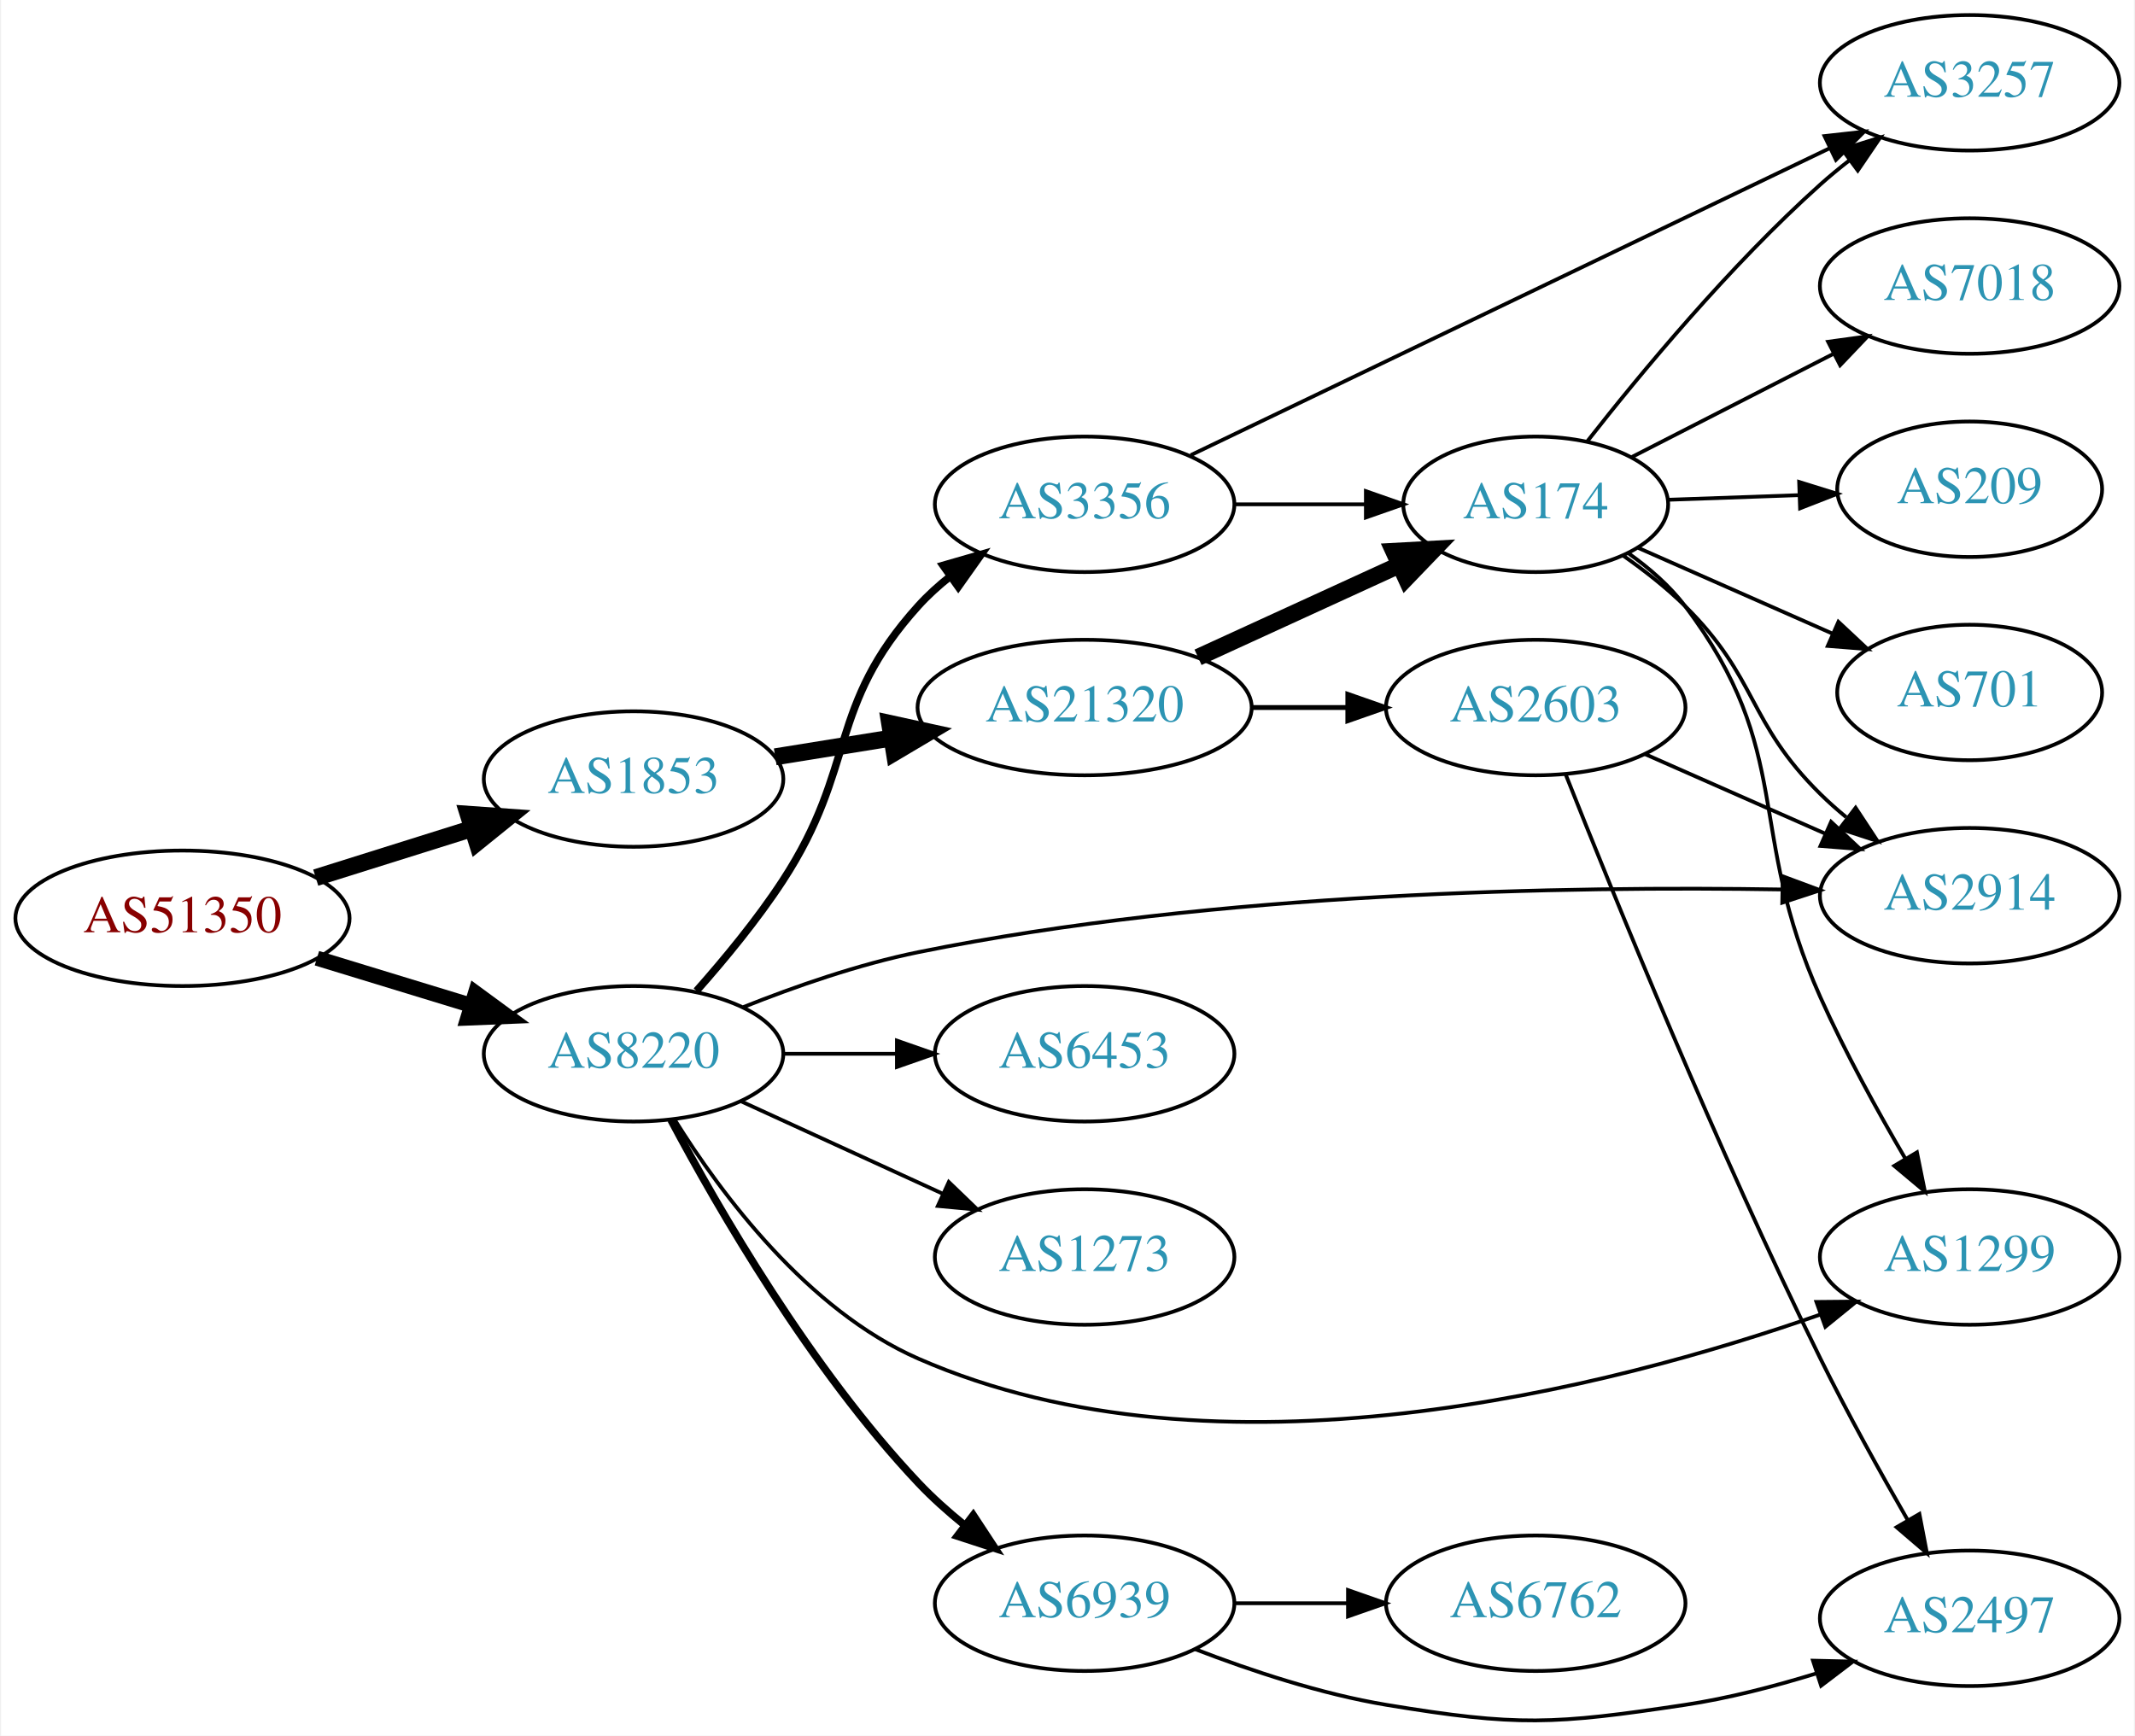
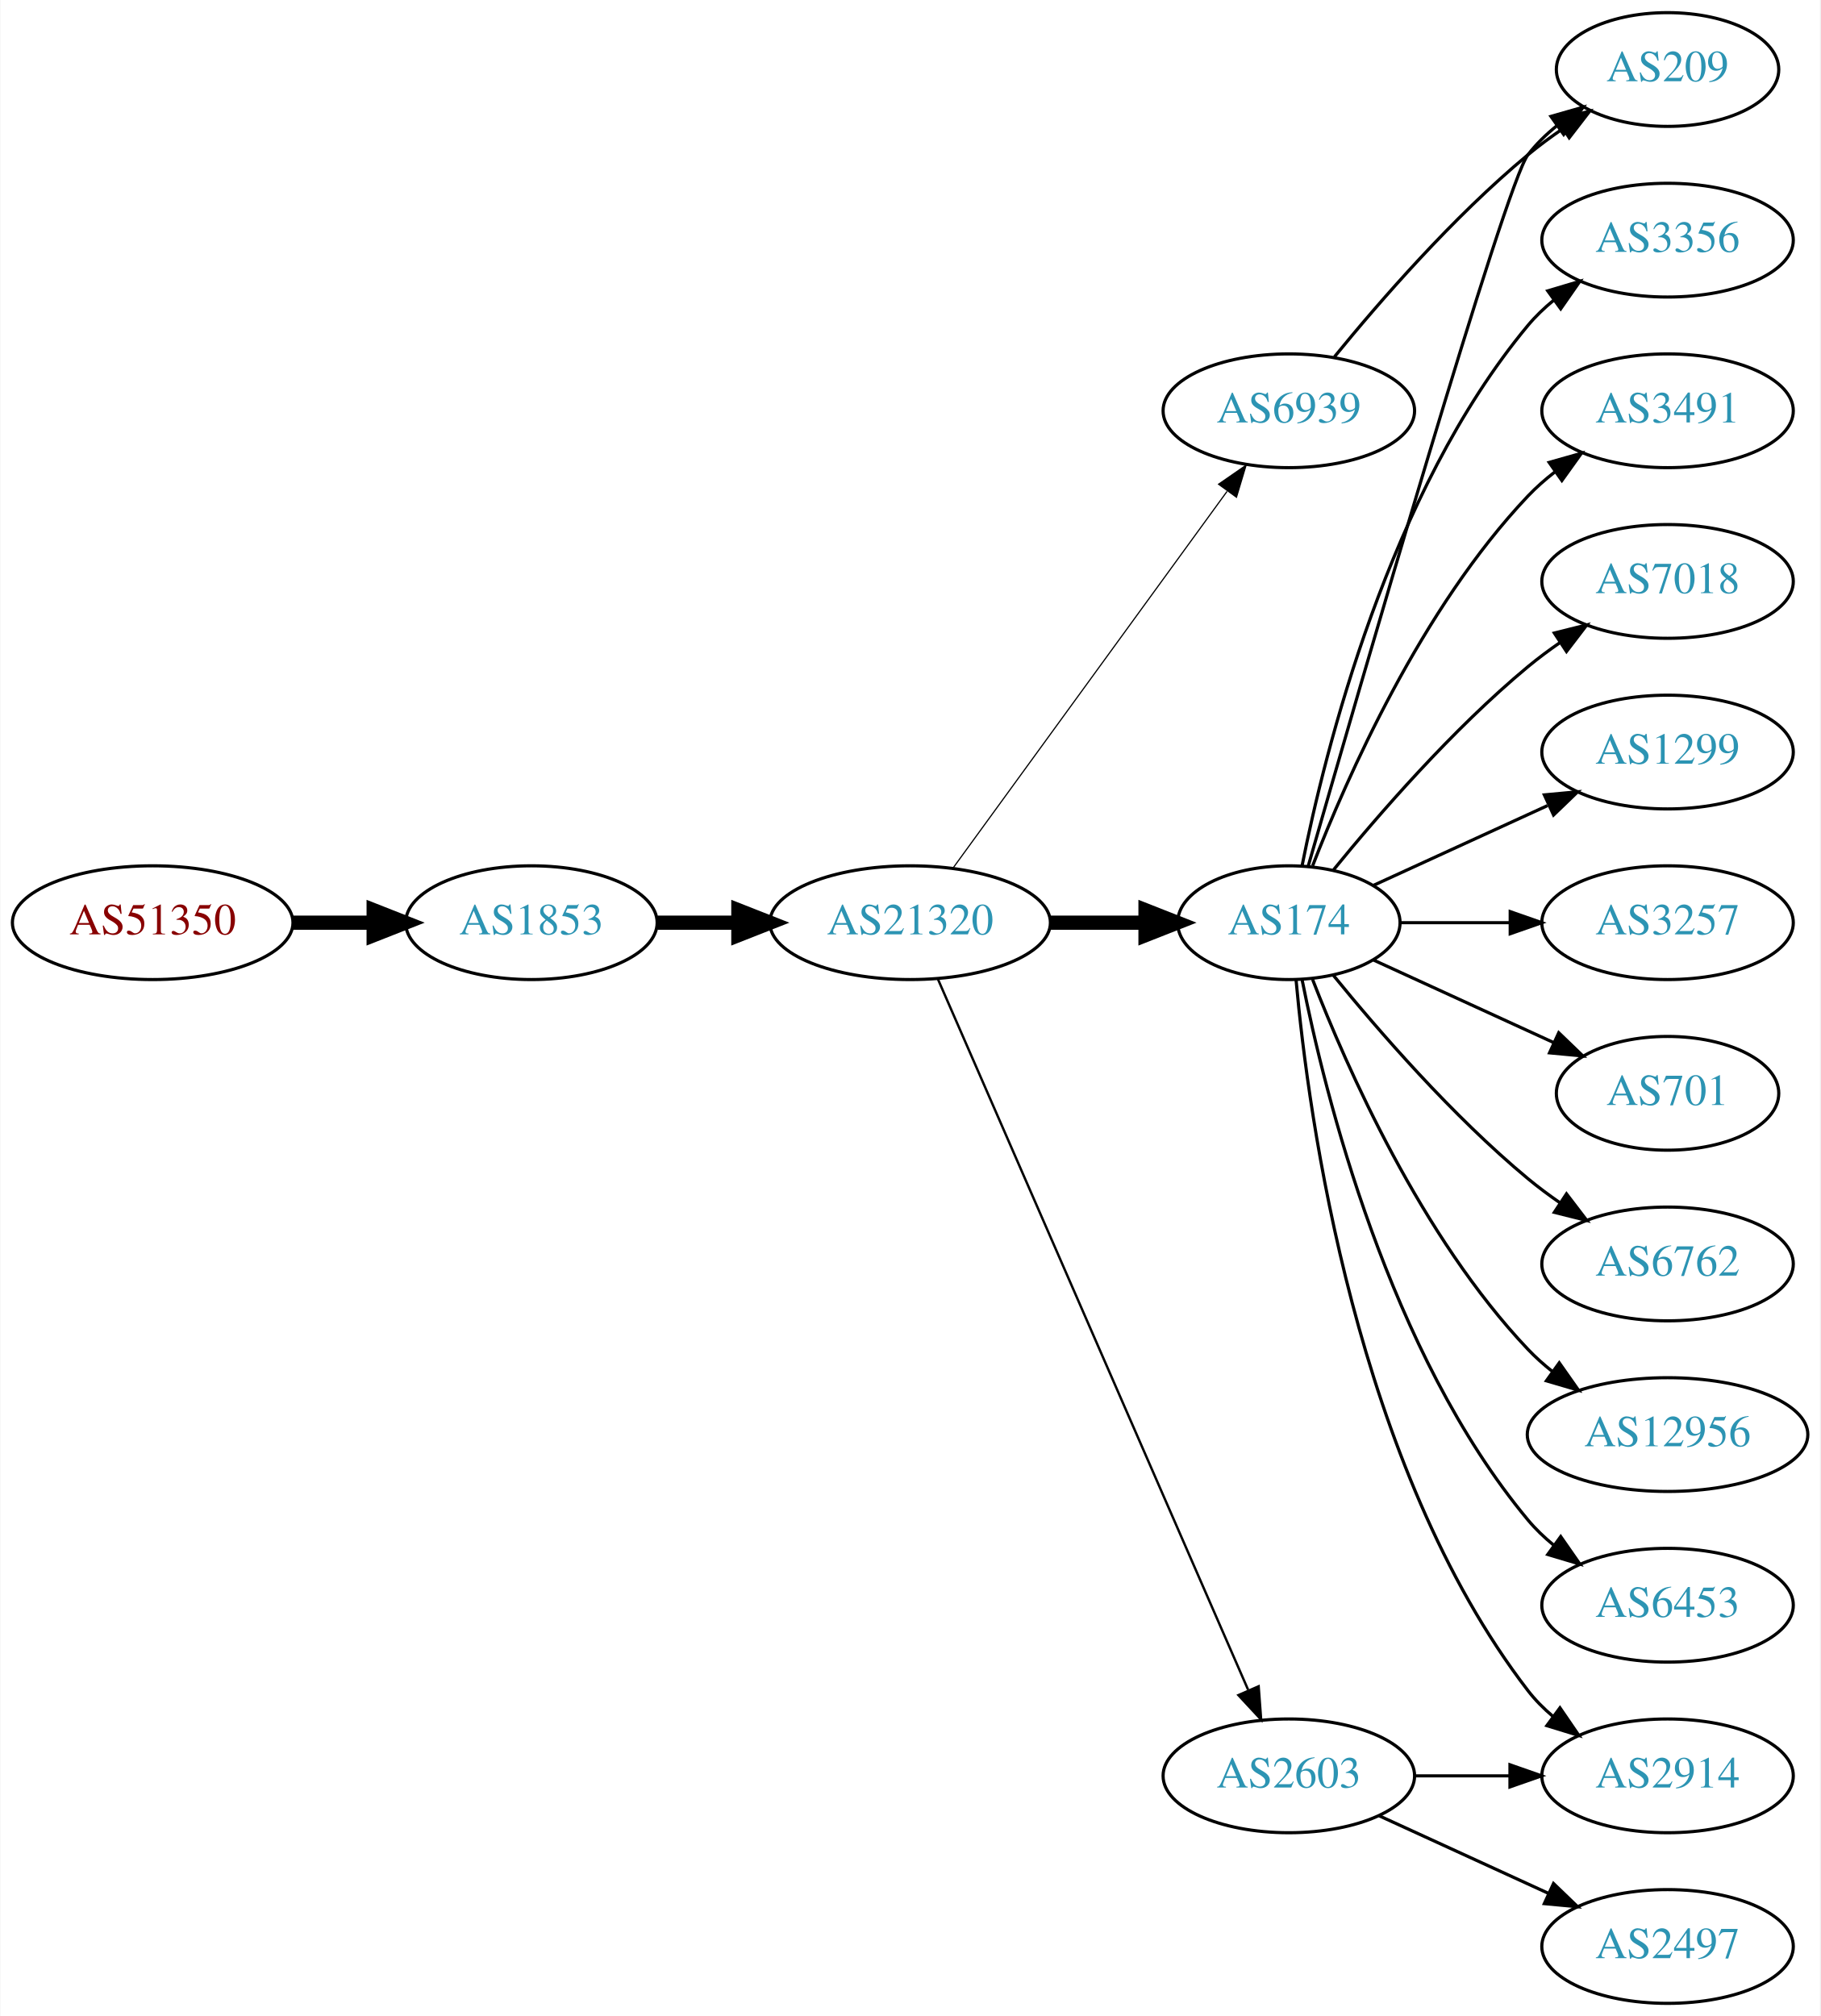
- <svg xmlns="http://www.w3.org/2000/svg" xmlns:xlink="http://www.w3.org/1999/xlink" width="567pt" height="461pt" viewBox="0.00 0.00 566.66 461.19">
-   <g id="graph0" class="graph" transform="scale(1 1) rotate(0) translate(4 457.194)">
-     <polygon fill="white" stroke="none" points="-4,4 -4,-457.194 562.663,-457.194 562.663,4 -4,4" />
+ <svg xmlns="http://www.w3.org/2000/svg" xmlns:xlink="http://www.w3.org/1999/xlink" width="576pt" height="638pt" viewBox="0.00 0.00 575.76 638.00">
+   <g id="graph0" class="graph" transform="scale(1 1) rotate(0) translate(4 634)">
+     <polygon fill="white" stroke="none" points="-4,4 -4,-634 571.762,-634 571.762,4 -4,4" />
    <g id="node1" class="node">
      <g id="a_node1">
        <a xlink:href="/asn/51350" xlink:title="AS51350 ~ Fachhochschule Technikum Wien [AT]">
-           <ellipse fill="#ffffff" stroke="black" cx="44.196" cy="-213.194" rx="44.393" ry="18" />
-           <text text-anchor="middle" x="44.196" y="-209.494" font-family="Times,serif" font-size="14.00" fill="#880000">AS51350</text>
+           <ellipse fill="#ffffff" stroke="black" cx="44.196" cy="-342" rx="44.393" ry="18" />
+           <text text-anchor="middle" x="44.196" y="-338.3" font-family="Times,serif" font-size="14.00" fill="#880000">AS51350</text>
        </a>
      </g>
    </g>
    <g id="node2" class="node">
      <g id="a_node2">
        <a xlink:href="/asn/1853" xlink:title="AS1853 ~ ACOnet Backbone [AT]">
-           <ellipse fill="#ffffff" stroke="black" cx="164.039" cy="-250.194" rx="39.794" ry="18" />
-           <text text-anchor="middle" x="164.039" y="-246.494" font-family="Times,serif" font-size="14.00" fill="#2c94b3">AS1853</text>
+           <ellipse fill="#ffffff" stroke="black" cx="164.039" cy="-342" rx="39.794" ry="18" />
+           <text text-anchor="middle" x="164.039" y="-338.3" font-family="Times,serif" font-size="14.00" fill="#2c94b3">AS1853</text>
        </a>
      </g>
    </g>
    <g id="edge1" class="edge">
-       <path fill="none" stroke="black" stroke-width="4.5" d="M79.598,-223.995C92.609,-228.08 107.56,-232.775 121.181,-237.051" />
-       <polygon fill="black" stroke="black" stroke-width="4.5" points="120.097,-240.838 130.817,-240.077 122.456,-233.324 120.097,-240.838" />
+       <path fill="none" stroke="black" stroke-width="4.5" d="M88.407,-342C96.72,-342 105.482,-342 113.965,-342" />
+       <polygon fill="black" stroke="black" stroke-width="4.5" points="114.123,-345.938 124.123,-342 114.123,-338.063 114.123,-345.938" />
    </g>
    <g id="node3" class="node">
      <g id="a_node3">
-         <a xlink:href="/asn/8220" xlink:title="AS8220 ~ COLT [GB]">
-           <ellipse fill="#ffffff" stroke="black" cx="164.039" cy="-177.194" rx="39.794" ry="18" />
-           <text text-anchor="middle" x="164.039" y="-173.494" font-family="Times,serif" font-size="14.00" fill="#2c94b3">AS8220</text>
+         <a xlink:href="/asn/21320" xlink:title="AS21320 ~ GEANT Vereniging [EU]">
+           <ellipse fill="#ffffff" stroke="black" cx="283.881" cy="-342" rx="44.393" ry="18" />
+           <text text-anchor="middle" x="283.881" y="-338.3" font-family="Times,serif" font-size="14.00" fill="#2c94b3">AS21320</text>
        </a>
      </g>
    </g>
    <g id="edge2" class="edge">
-       <path fill="none" stroke="black" stroke-width="4" d="M79.915,-202.587C92.683,-198.687 107.286,-194.225 120.654,-190.142" />
-       <polygon fill="black" stroke="black" stroke-width="4" points="122.043,-193.377 130.584,-187.108 119.998,-186.683 122.043,-193.377" />
+       <path fill="none" stroke="black" stroke-width="4.5" d="M203.951,-342C212.054,-342 220.729,-342 229.255,-342" />
+       <polygon fill="black" stroke="black" stroke-width="4.5" points="229.533,-345.938 239.533,-342 229.533,-338.063 229.533,-345.938" />
    </g>
    <g id="node4" class="node">
      <g id="a_node4">
-         <a xlink:href="/asn/21320" xlink:title="AS21320 ~ GEANT Vereniging [EU]">
-           <ellipse fill="#ffffff" stroke="black" cx="283.881" cy="-269.194" rx="44.393" ry="18" />
-           <text text-anchor="middle" x="283.881" y="-265.494" font-family="Times,serif" font-size="14.00" fill="#2c94b3">AS21320</text>
+         <a xlink:href="/asn/174" xlink:title="AS174 ~ Cogent Communications [US]">
+           <ellipse fill="#ffffff" stroke="black" cx="403.724" cy="-342" rx="35.194" ry="18" />
+           <text text-anchor="middle" x="403.724" y="-338.3" font-family="Times,serif" font-size="14.00" fill="#2c94b3">AS174</text>
        </a>
      </g>
    </g>
    <g id="edge3" class="edge">
-       <path fill="none" stroke="black" stroke-width="4.5" d="M201.679,-256.101C211.408,-257.67 222.088,-259.392 232.414,-261.057" />
-       <polygon fill="black" stroke="black" stroke-width="4.5" points="232.074,-264.99 242.574,-262.695 233.328,-257.216 232.074,-264.99" />
+       <path fill="none" stroke="black" stroke-width="4.5" d="M328.092,-342C337.94,-342 348.42,-342 358.317,-342" />
+       <polygon fill="black" stroke="black" stroke-width="4.5" points="358.369,-345.938 368.369,-342 358.369,-338.063 358.369,-345.938" />
+     </g>
+     <g id="node5" class="node">
+       <g id="a_node5">
+         <a xlink:href="/asn/2603" xlink:title="AS2603 ~ NORDUnet [NO]">
+           <ellipse fill="#ffffff" stroke="black" cx="403.724" cy="-72" rx="39.794" ry="18" />
+           <text text-anchor="middle" x="403.724" y="-68.3" font-family="Times,serif" font-size="14.00" fill="#2c94b3">AS2603</text>
+         </a>
+       </g>
+     </g>
+     <g id="edge4" class="edge">
+       <path fill="none" stroke="black" stroke-width="0.75" d="M292.613,-324.285C312.714,-278.229 366.723,-154.486 390.826,-99.261" />
+       <polygon fill="black" stroke="black" stroke-width="0.75" points="394.171,-100.346 394.963,-89.781 387.755,-97.546 394.171,-100.346" />
+     </g>
+     <g id="node6" class="node">
+       <g id="a_node6">
+         <a xlink:href="/asn/6939" xlink:title="AS6939 ~ Hurricane Electric LLC [US]">
+           <ellipse fill="#ffffff" stroke="black" cx="403.724" cy="-504" rx="39.794" ry="18" />
+           <text text-anchor="middle" x="403.724" y="-500.3" font-family="Times,serif" font-size="14.00" fill="#2c94b3">AS6939</text>
+         </a>
+       </g>
+     </g>
+     <g id="edge5" class="edge">
+       <path fill="none" stroke="black" stroke-width="0.375" d="M297.492,-359.337C318.313,-387.96 359.975,-445.233 384.164,-478.486" />
+       <polygon fill="black" stroke="black" stroke-width="0.375" points="381.49,-480.76 390.203,-486.788 387.151,-476.642 381.49,-480.76" />
+     </g>
+     <g id="node7" class="node">
+       <g id="a_node7">
+         <a xlink:href="/asn/3356" xlink:title="AS3356 ~ Level 3 Parent, LLC [US]">
+           <ellipse fill="#ffffff" stroke="black" cx="523.566" cy="-558" rx="39.794" ry="18" />
+           <text text-anchor="middle" x="523.566" y="-554.3" font-family="Times,serif" font-size="14.00" fill="#2c94b3">AS3356</text>
+         </a>
+       </g>
+     </g>
+     <g id="edge6" class="edge">
+       <path fill="none" stroke="black" d="M407.922,-360.073C415.086,-396.141 435.36,-478.125 479.37,-531 481.775,-533.889 484.571,-536.563 487.564,-539.013" />
+       <polygon fill="black" stroke="black" points="485.652,-541.95 495.807,-544.973 489.754,-536.277 485.652,-541.95" />
    </g>
    <g id="node8" class="node">
      <g id="a_node8">
-         <a xlink:href="/asn/2914" xlink:title="AS2914 ~ NTT America, Inc. [US]">
-           <ellipse fill="#ffffff" stroke="black" cx="519.017" cy="-219.194" rx="39.794" ry="18" />
-           <text text-anchor="middle" x="519.017" y="-215.494" font-family="Times,serif" font-size="14.00" fill="#2c94b3">AS2914</text>
-         </a>
-       </g>
-     </g>
-     <g id="edge17" class="edge">
-       <path fill="none" stroke="black" d="M193.186,-189.59C206.934,-195.067 223.884,-200.983 239.685,-204.194 318.764,-220.261 412.917,-221.761 468.953,-220.854" />
-       <polygon fill="black" stroke="black" points="469.369,-224.346 479.298,-220.652 469.232,-217.348 469.369,-224.346" />
+         <a xlink:href="/asn/3491" xlink:title="AS3491 ~ PCCW Global, Inc. [US]">
+           <ellipse fill="#ffffff" stroke="black" cx="523.566" cy="-504" rx="39.794" ry="18" />
+           <text text-anchor="middle" x="523.566" y="-500.3" font-family="Times,serif" font-size="14.00" fill="#2c94b3">AS3491</text>
+         </a>
+       </g>
+     </g>
+     <g id="edge7" class="edge">
+       <path fill="none" stroke="black" d="M411.247,-359.994C421.997,-387.728 445.655,-441.429 479.37,-477 481.956,-479.728 484.874,-482.294 487.942,-484.677" />
+       <polygon fill="black" stroke="black" points="486.096,-487.658 496.29,-490.543 490.12,-481.93 486.096,-487.658" />
+     </g>
+     <g id="node9" class="node">
+       <g id="a_node9">
+         <a xlink:href="/asn/209" xlink:title="AS209 ~ CenturyLink Communications, LLC [US]">
+           <ellipse fill="#ffffff" stroke="black" cx="523.566" cy="-612" rx="35.194" ry="18" />
+           <text text-anchor="middle" x="523.566" y="-608.3" font-family="Times,serif" font-size="14.00" fill="#2c94b3">AS209</text>
+         </a>
+       </g>
+     </g>
+     <g id="edge8" class="edge">
+       <path fill="none" stroke="black" d="M409.839,-359.859C425.509,-414.407 472.228,-575.704 479.37,-585 481.977,-588.393 485.14,-591.467 488.558,-594.223" />
+       <polygon fill="black" stroke="black" points="486.661,-597.168 496.85,-600.073 490.696,-591.448 486.661,-597.168" />
    </g>
    <g id="node10" class="node">
      <g id="a_node10">
+         <a xlink:href="/asn/7018" xlink:title="AS7018 ~ AT&amp;T Services, Inc. [US]">
+           <ellipse fill="#ffffff" stroke="black" cx="523.566" cy="-450" rx="39.794" ry="18" />
+           <text text-anchor="middle" x="523.566" y="-446.3" font-family="Times,serif" font-size="14.00" fill="#2c94b3">AS7018</text>
+         </a>
+       </g>
+     </g>
+     <g id="edge9" class="edge">
+       <path fill="none" stroke="black" d="M417.881,-358.743C431.967,-376.039 455.525,-403.223 479.37,-423 482.587,-425.668 486.087,-428.27 489.658,-430.741" />
+       <polygon fill="black" stroke="black" points="487.735,-433.666 498.014,-436.236 491.581,-427.817 487.735,-433.666" />
+     </g>
+     <g id="node11" class="node">
+       <g id="a_node11">
        <a xlink:href="/asn/1299" xlink:title="AS1299 ~ Telia Carrier [EU]">
-           <ellipse fill="#ffffff" stroke="black" cx="519.017" cy="-123.194" rx="39.794" ry="18" />
-           <text text-anchor="middle" x="519.017" y="-119.494" font-family="Times,serif" font-size="14.00" fill="#2c94b3">AS1299</text>
-         </a>
-       </g>
-     </g>
-     <g id="edge19" class="edge">
-       <path fill="none" stroke="black" d="M175.005,-159.632C187.308,-139.944 210.26,-109.091 239.685,-96.194 319.382,-61.261 423.92,-88.48 479.446,-107.944" />
-       <polygon fill="black" stroke="black" points="478.307,-111.254 488.902,-111.351 480.68,-104.668 478.307,-111.254" />
+           <ellipse fill="#ffffff" stroke="black" cx="523.566" cy="-396" rx="39.794" ry="18" />
+           <text text-anchor="middle" x="523.566" y="-392.3" font-family="Times,serif" font-size="14.00" fill="#2c94b3">AS1299</text>
+         </a>
+       </g>
+     </g>
+     <g id="edge10" class="edge">
+       <path fill="none" stroke="black" d="M430.585,-353.851C446.705,-361.238 467.708,-370.862 485.573,-379.048" />
+       <polygon fill="black" stroke="black" points="484.575,-382.441 495.125,-383.425 487.492,-376.077 484.575,-382.441" />
+     </g>
+     <g id="node12" class="node">
+       <g id="a_node12">
+         <a xlink:href="/asn/3257" xlink:title="AS3257 ~ GTT [DE]">
+           <ellipse fill="#ffffff" stroke="black" cx="523.566" cy="-342" rx="39.794" ry="18" />
+           <text text-anchor="middle" x="523.566" y="-338.3" font-family="Times,serif" font-size="14.00" fill="#2c94b3">AS3257</text>
+         </a>
+       </g>
+     </g>
+     <g id="edge11" class="edge">
+       <path fill="none" stroke="black" d="M439.125,-342C449.949,-342 462.117,-342 473.744,-342" />
+       <polygon fill="black" stroke="black" points="473.775,-345.5 483.775,-342 473.775,-338.5 473.775,-345.5" />
+     </g>
+     <g id="node13" class="node">
+       <g id="a_node13">
+         <a xlink:href="/asn/701" xlink:title="AS701 ~ UUNET [US]">
+           <ellipse fill="#ffffff" stroke="black" cx="523.566" cy="-288" rx="35.194" ry="18" />
+           <text text-anchor="middle" x="523.566" y="-284.3" font-family="Times,serif" font-size="14.00" fill="#2c94b3">AS701</text>
+         </a>
+       </g>
+     </g>
+     <g id="edge12" class="edge">
+       <path fill="none" stroke="black" d="M430.585,-330.149C447.316,-322.482 469.306,-312.406 487.59,-304.028" />
+       <polygon fill="black" stroke="black" points="489.133,-307.171 496.766,-299.823 486.217,-300.807 489.133,-307.171" />
    </g>
    <g id="node14" class="node">
      <g id="a_node14">
-         <a xlink:href="/asn/6453" xlink:title="AS6453 ~ TATA COMMUNICATIONS (AMERICA) INC [US]">
-           <ellipse fill="#ffffff" stroke="black" cx="283.881" cy="-177.194" rx="39.794" ry="18" />
-           <text text-anchor="middle" x="283.881" y="-173.494" font-family="Times,serif" font-size="14.00" fill="#2c94b3">AS6453</text>
-         </a>
-       </g>
-     </g>
-     <g id="edge14" class="edge">
-       <path fill="none" stroke="black" d="M203.951,-177.194C213.505,-177.194 223.854,-177.194 233.817,-177.194" />
-       <polygon fill="black" stroke="black" points="234.009,-180.694 244.009,-177.194 234.009,-173.694 234.009,-180.694" />
+         <a xlink:href="/asn/6762" xlink:title="AS6762 ~ TELECOM ITALIA SPARKLE S.p.A. [IT]">
+           <ellipse fill="#ffffff" stroke="black" cx="523.566" cy="-234" rx="39.794" ry="18" />
+           <text text-anchor="middle" x="523.566" y="-230.3" font-family="Times,serif" font-size="14.00" fill="#2c94b3">AS6762</text>
+         </a>
+       </g>
+     </g>
+     <g id="edge13" class="edge">
+       <path fill="none" stroke="black" d="M417.881,-325.257C431.967,-307.961 455.525,-280.777 479.37,-261 482.587,-258.332 486.087,-255.73 489.658,-253.259" />
+       <polygon fill="black" stroke="black" points="491.581,-256.183 498.014,-247.764 487.735,-250.334 491.581,-256.183" />
    </g>
    <g id="node15" class="node">
      <g id="a_node15">
-         <a xlink:href="/asn/3356" xlink:title="AS3356 ~ Level 3 Parent, LLC [US]">
-           <ellipse fill="#ffffff" stroke="black" cx="283.881" cy="-323.194" rx="39.794" ry="18" />
-           <text text-anchor="middle" x="283.881" y="-319.494" font-family="Times,serif" font-size="14.00" fill="#2c94b3">AS3356</text>
-         </a>
-       </g>
-     </g>
-     <g id="edge15" class="edge">
-       <path fill="none" stroke="black" stroke-width="2" d="M180.756,-193.899C188.219,-202.31 196.956,-212.888 203.685,-223.194 223.463,-253.483 215.422,-269.361 239.685,-296.194 242.206,-298.981 245.08,-301.588 248.122,-303.996" />
-       <polygon fill="black" stroke="black" stroke-width="2" points="246.252,-306.961 256.432,-309.897 250.305,-301.254 246.252,-306.961" />
+         <a xlink:href="/asn/2914" xlink:title="AS2914 ~ NTT America, Inc. [US]">
+           <ellipse fill="#ffffff" stroke="black" cx="523.566" cy="-72" rx="39.794" ry="18" />
+           <text text-anchor="middle" x="523.566" y="-68.3" font-family="Times,serif" font-size="14.00" fill="#2c94b3">AS2914</text>
+         </a>
+       </g>
+     </g>
+     <g id="edge14" class="edge">
+       <path fill="none" stroke="black" d="M406.008,-323.883C409.906,-280.668 424.923,-169.869 479.37,-99 481.66,-96.019 484.38,-93.284 487.325,-90.796" />
+       <polygon fill="black" stroke="black" points="489.518,-93.527 495.501,-84.782 485.371,-87.888 489.518,-93.527" />
    </g>
    <g id="node16" class="node">
      <g id="a_node16">
-         <a xlink:href="/asn/6939" xlink:title="AS6939 ~ Hurricane Electric LLC [US]">
-           <ellipse fill="#ffffff" stroke="black" cx="283.881" cy="-31.194" rx="39.794" ry="18" />
-           <text text-anchor="middle" x="283.881" y="-27.494" font-family="Times,serif" font-size="14.00" fill="#2c94b3">AS6939</text>
-         </a>
-       </g>
-     </g>
-     <g id="edge16" class="edge">
-       <path fill="none" stroke="black" stroke-width="2" d="M173.979,-159.624C186.542,-136.002 211.108,-93.474 239.685,-63.194 243.354,-59.306 247.544,-55.555 251.838,-52.076" />
-       <polygon fill="black" stroke="black" stroke-width="2" points="254.292,-54.606 260.114,-45.754 250.043,-49.043 254.292,-54.606" />
+         <a xlink:href="/asn/12956" xlink:title="AS12956 ~ TELXIUS [ES]">
+           <ellipse fill="#ffffff" stroke="black" cx="523.566" cy="-180" rx="44.393" ry="18" />
+           <text text-anchor="middle" x="523.566" y="-176.3" font-family="Times,serif" font-size="14.00" fill="#2c94b3">AS12956</text>
+         </a>
+       </g>
+     </g>
+     <g id="edge15" class="edge">
+       <path fill="none" stroke="black" d="M411.247,-324.006C421.997,-296.272 445.655,-242.571 479.37,-207 481.754,-204.485 484.421,-202.107 487.227,-199.883" />
+       <polygon fill="black" stroke="black" points="489.296,-202.707 495.389,-194.039 485.221,-197.015 489.296,-202.707" />
    </g>
    <g id="node17" class="node">
      <g id="a_node17">
-         <a xlink:href="/asn/1273" xlink:title="AS1273 ~ Vodafone Group PLC [EU]">
-           <ellipse fill="#ffffff" stroke="black" cx="283.881" cy="-123.194" rx="39.794" ry="18" />
-           <text text-anchor="middle" x="283.881" y="-119.494" font-family="Times,serif" font-size="14.00" fill="#2c94b3">AS1273</text>
-         </a>
-       </g>
-     </g>
-     <g id="edge18" class="edge">
-       <path fill="none" stroke="black" d="M192.667,-164.533C208.624,-157.221 228.895,-147.932 246.178,-140.012" />
-       <polygon fill="black" stroke="black" points="247.793,-143.123 255.425,-135.775 244.876,-136.759 247.793,-143.123" />
-     </g>
-     <g id="node5" class="node">
-       <g id="a_node5">
-         <a xlink:href="/asn/174" xlink:title="AS174 ~ Cogent Communications [US]">
-           <ellipse fill="#ffffff" stroke="black" cx="403.724" cy="-323.194" rx="35.194" ry="18" />
-           <text text-anchor="middle" x="403.724" y="-319.494" font-family="Times,serif" font-size="14.00" fill="#2c94b3">AS174</text>
-         </a>
-       </g>
-     </g>
-     <g id="edge4" class="edge">
-       <path fill="none" stroke="black" stroke-width="4.5" d="M314.011,-282.542C330.228,-289.973 350.531,-299.277 367.62,-307.108" />
-       <polygon fill="black" stroke="black" stroke-width="4.5" points="366.006,-310.699 376.737,-311.286 369.287,-303.54 366.006,-310.699" />
-     </g>
-     <g id="node6" class="node">
-       <g id="a_node6">
-         <a xlink:href="/asn/2603" xlink:title="AS2603 ~ NORDUnet [NO]">
-           <ellipse fill="#ffffff" stroke="black" cx="403.724" cy="-269.194" rx="39.794" ry="18" />
-           <text text-anchor="middle" x="403.724" y="-265.494" font-family="Times,serif" font-size="14.00" fill="#2c94b3">AS2603</text>
-         </a>
-       </g>
-     </g>
-     <g id="edge5" class="edge">
-       <path fill="none" stroke="black" stroke-width="1.286" d="M328.092,-269.194C336.405,-269.194 345.168,-269.194 353.65,-269.194" />
-       <polygon fill="black" stroke="black" stroke-width="1.286" points="353.809,-272.694 363.809,-269.194 353.809,-265.694 353.809,-272.694" />
-     </g>
-     <g id="node7" class="node">
-       <g id="a_node7">
-         <a xlink:href="/asn/3257" xlink:title="AS3257 ~ GTT [DE]">
-           <ellipse fill="#ffffff" stroke="black" cx="519.017" cy="-435.194" rx="39.794" ry="18" />
-           <text text-anchor="middle" x="519.017" y="-431.494" font-family="Times,serif" font-size="14.00" fill="#2c94b3">AS3257</text>
-         </a>
-       </g>
-     </g>
-     <g id="edge6" class="edge">
-       <path fill="none" stroke="black" d="M417.417,-339.915C431.484,-357.872 455.369,-386.715 479.37,-408.194 481.81,-410.377 484.431,-412.537 487.116,-414.628" />
-       <polygon fill="black" stroke="black" points="485.132,-417.513 495.252,-420.647 489.295,-411.886 485.132,-417.513" />
-     </g>
-     <g id="edge7" class="edge">
-       <path fill="none" stroke="black" d="M426.988,-309.543C432.63,-305.587 438.474,-301.02 443.37,-296.194 462.87,-276.969 459.87,-265.418 479.37,-246.194 481.501,-244.093 483.812,-242.041 486.207,-240.068" />
-       <polygon fill="black" stroke="black" points="488.719,-242.553 494.541,-233.701 484.47,-236.991 488.719,-242.553" />
-     </g>
-     <g id="node9" class="node">
-       <g id="a_node9">
-         <a xlink:href="/asn/7018" xlink:title="AS7018 ~ AT&amp;T Services, Inc. [US]">
-           <ellipse fill="#ffffff" stroke="black" cx="519.017" cy="-381.194" rx="39.794" ry="18" />
-           <text text-anchor="middle" x="519.017" y="-377.494" font-family="Times,serif" font-size="14.00" fill="#2c94b3">AS7018</text>
-         </a>
-       </g>
-     </g>
-     <g id="edge8" class="edge">
-       <path fill="none" stroke="black" d="M429.307,-335.779C444.901,-343.762 465.33,-354.221 482.652,-363.089" />
-       <polygon fill="black" stroke="black" points="481.409,-366.384 491.905,-367.826 484.599,-360.153 481.409,-366.384" />
-     </g>
-     <g id="edge9" class="edge">
-       <path fill="none" stroke="black" d="M428.407,-310.151C433.905,-306.243 439.324,-301.548 443.37,-296.194 472.859,-257.169 459.34,-236.818 479.37,-192.194 485.931,-177.578 494.539,-161.952 501.966,-149.272" />
-       <polygon fill="black" stroke="black" points="505.01,-151 507.119,-140.617 498.996,-147.419 505.01,-151" />
-     </g>
-     <g id="node11" class="node">
-       <g id="a_node11">
-         <a xlink:href="/asn/209" xlink:title="AS209 ~ CenturyLink Communications, LLC [US]">
-           <ellipse fill="#ffffff" stroke="black" cx="519.017" cy="-327.194" rx="35.194" ry="18" />
-           <text text-anchor="middle" x="519.017" y="-323.494" font-family="Times,serif" font-size="14.00" fill="#2c94b3">AS209</text>
-         </a>
-       </g>
-     </g>
-     <g id="edge10" class="edge">
-       <path fill="none" stroke="black" d="M439.023,-324.405C449.893,-324.788 462.071,-325.218 473.548,-325.624" />
-       <polygon fill="black" stroke="black" points="473.717,-329.132 483.834,-325.987 473.964,-322.136 473.717,-329.132" />
-     </g>
-     <g id="node12" class="node">
-       <g id="a_node12">
-         <a xlink:href="/asn/701" xlink:title="AS701 ~ UUNET [US]">
-           <ellipse fill="#ffffff" stroke="black" cx="519.017" cy="-273.194" rx="35.194" ry="18" />
-           <text text-anchor="middle" x="519.017" y="-269.494" font-family="Times,serif" font-size="14.00" fill="#2c94b3">AS701</text>
-         </a>
-       </g>
-     </g>
-     <g id="edge11" class="edge">
-       <path fill="none" stroke="black" d="M431,-311.597C446.3,-304.844 465.797,-296.24 482.455,-288.888" />
-       <polygon fill="black" stroke="black" points="484.147,-291.967 491.883,-284.727 481.321,-285.563 484.147,-291.967" />
-     </g>
-     <g id="edge12" class="edge">
-       <path fill="none" stroke="black" d="M432.729,-256.834C447.163,-250.464 464.964,-242.608 480.563,-235.723" />
-       <polygon fill="black" stroke="black" points="482.206,-238.824 489.941,-231.584 479.379,-232.42 482.206,-238.824" />
-     </g>
-     <g id="node13" class="node">
-       <g id="a_node13">
-         <a xlink:href="/asn/2497" xlink:title="AS2497 ~ Internet Initiative Japan Inc. [JP]">
-           <ellipse fill="#ffffff" stroke="black" cx="519.017" cy="-27.194" rx="39.794" ry="18" />
-           <text text-anchor="middle" x="519.017" y="-23.494" font-family="Times,serif" font-size="14.00" fill="#2c94b3">AS2497</text>
-         </a>
-       </g>
-     </g>
-     <g id="edge13" class="edge">
-       <path fill="none" stroke="black" d="M411.659,-251.487C424.201,-219.86 451.909,-151.767 479.37,-96.194 486.516,-81.732 495.243,-66.012 502.594,-53.234" />
-       <polygon fill="black" stroke="black" points="505.665,-54.915 507.662,-44.51 499.612,-51.399 505.665,-54.915" />
-     </g>
-     <g id="edge20" class="edge">
-       <path fill="none" stroke="black" d="M323.794,-323.194C334.881,-323.194 347.04,-323.194 358.422,-323.194" />
-       <polygon fill="black" stroke="black" points="358.604,-326.694 368.604,-323.194 358.604,-319.694 358.604,-326.694" />
-     </g>
-     <g id="edge21" class="edge">
-       <path fill="none" stroke="black" d="M312.081,-336.261C354.108,-356.451 434.87,-395.249 481.797,-417.793" />
-       <polygon fill="black" stroke="black" points="480.461,-421.034 490.99,-422.21 483.492,-414.725 480.461,-421.034" />
-     </g>
-     <g id="edge22" class="edge">
-       <path fill="none" stroke="black" d="M313.258,-18.985C328.096,-13.257 346.737,-7.068 364.077,-4.194 398.844,1.57 408.522,1.053 443.37,-4.194 454.869,-5.925 467.04,-9.077 478.142,-12.504" />
-       <polygon fill="black" stroke="black" points="477.396,-15.941 487.988,-15.695 479.554,-9.282 477.396,-15.941" />
+         <a xlink:href="/asn/6453" xlink:title="AS6453 ~ TATA COMMUNICATIONS (AMERICA) INC [US]">
+           <ellipse fill="#ffffff" stroke="black" cx="523.566" cy="-126" rx="39.794" ry="18" />
+           <text text-anchor="middle" x="523.566" y="-122.3" font-family="Times,serif" font-size="14.00" fill="#2c94b3">AS6453</text>
+         </a>
+       </g>
+     </g>
+     <g id="edge16" class="edge">
+       <path fill="none" stroke="black" d="M407.922,-323.927C415.086,-287.859 435.36,-205.875 479.37,-153 481.775,-150.111 484.571,-147.437 487.564,-144.987" />
+       <polygon fill="black" stroke="black" points="489.754,-147.723 495.807,-139.027 485.652,-142.05 489.754,-147.723" />
+     </g>
+     <g id="edge17" class="edge">
+       <path fill="none" stroke="black" d="M443.636,-72C453.19,-72 463.539,-72 473.502,-72" />
+       <polygon fill="black" stroke="black" points="473.695,-75.5 483.695,-72 473.694,-68.5 473.695,-75.5" />
    </g>
    <g id="node18" class="node">
      <g id="a_node18">
-         <a xlink:href="/asn/6762" xlink:title="AS6762 ~ TELECOM ITALIA SPARKLE S.p.A. [IT]">
-           <ellipse fill="#ffffff" stroke="black" cx="403.724" cy="-31.194" rx="39.794" ry="18" />
-           <text text-anchor="middle" x="403.724" y="-27.494" font-family="Times,serif" font-size="14.00" fill="#2c94b3">AS6762</text>
-         </a>
-       </g>
-     </g>
-     <g id="edge23" class="edge">
-       <path fill="none" stroke="black" d="M323.794,-31.194C333.347,-31.194 343.697,-31.194 353.659,-31.194" />
-       <polygon fill="black" stroke="black" points="353.852,-34.694 363.852,-31.194 353.852,-27.694 353.852,-34.694" />
+         <a xlink:href="/asn/2497" xlink:title="AS2497 ~ Internet Initiative Japan Inc. [JP]">
+           <ellipse fill="#ffffff" stroke="black" cx="523.566" cy="-18" rx="39.794" ry="18" />
+           <text text-anchor="middle" x="523.566" y="-14.3" font-family="Times,serif" font-size="14.00" fill="#2c94b3">AS2497</text>
+         </a>
+       </g>
+     </g>
+     <g id="edge18" class="edge">
+       <path fill="none" stroke="black" d="M432.353,-59.339C448.31,-52.027 468.58,-42.739 485.863,-34.819" />
+       <polygon fill="black" stroke="black" points="487.478,-37.929 495.111,-30.581 484.562,-31.565 487.478,-37.929" />
+     </g>
+     <g id="edge19" class="edge">
+       <path fill="none" stroke="black" d="M418.143,-521.065C432.257,-538.375 455.672,-565.345 479.37,-585 482.833,-587.872 486.626,-590.669 490.48,-593.308" />
+       <polygon fill="black" stroke="black" points="488.623,-596.275 498.913,-598.797 492.442,-590.408 488.623,-596.275" />
    </g>
  </g>
</svg>
